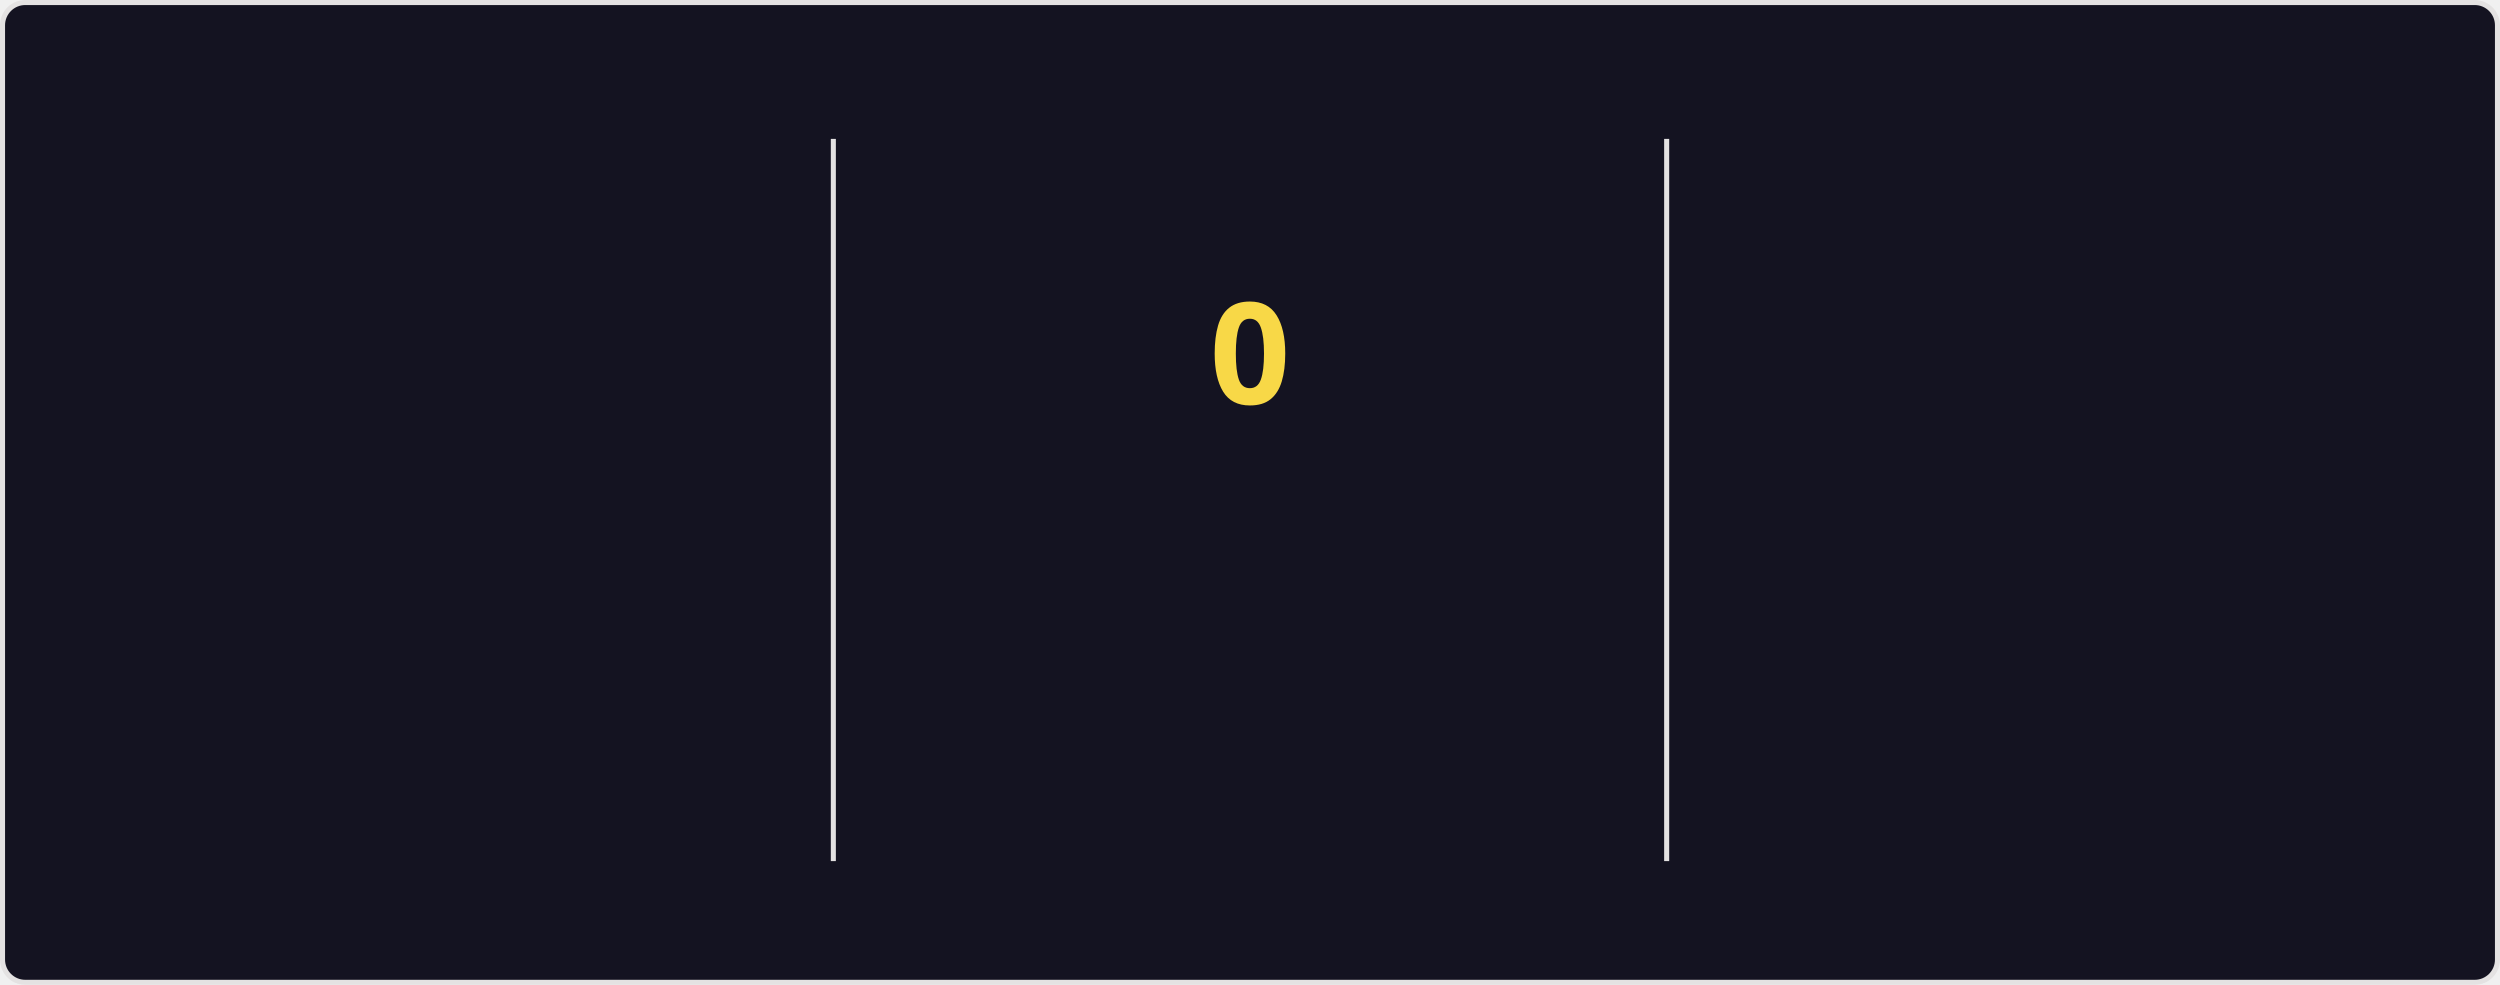
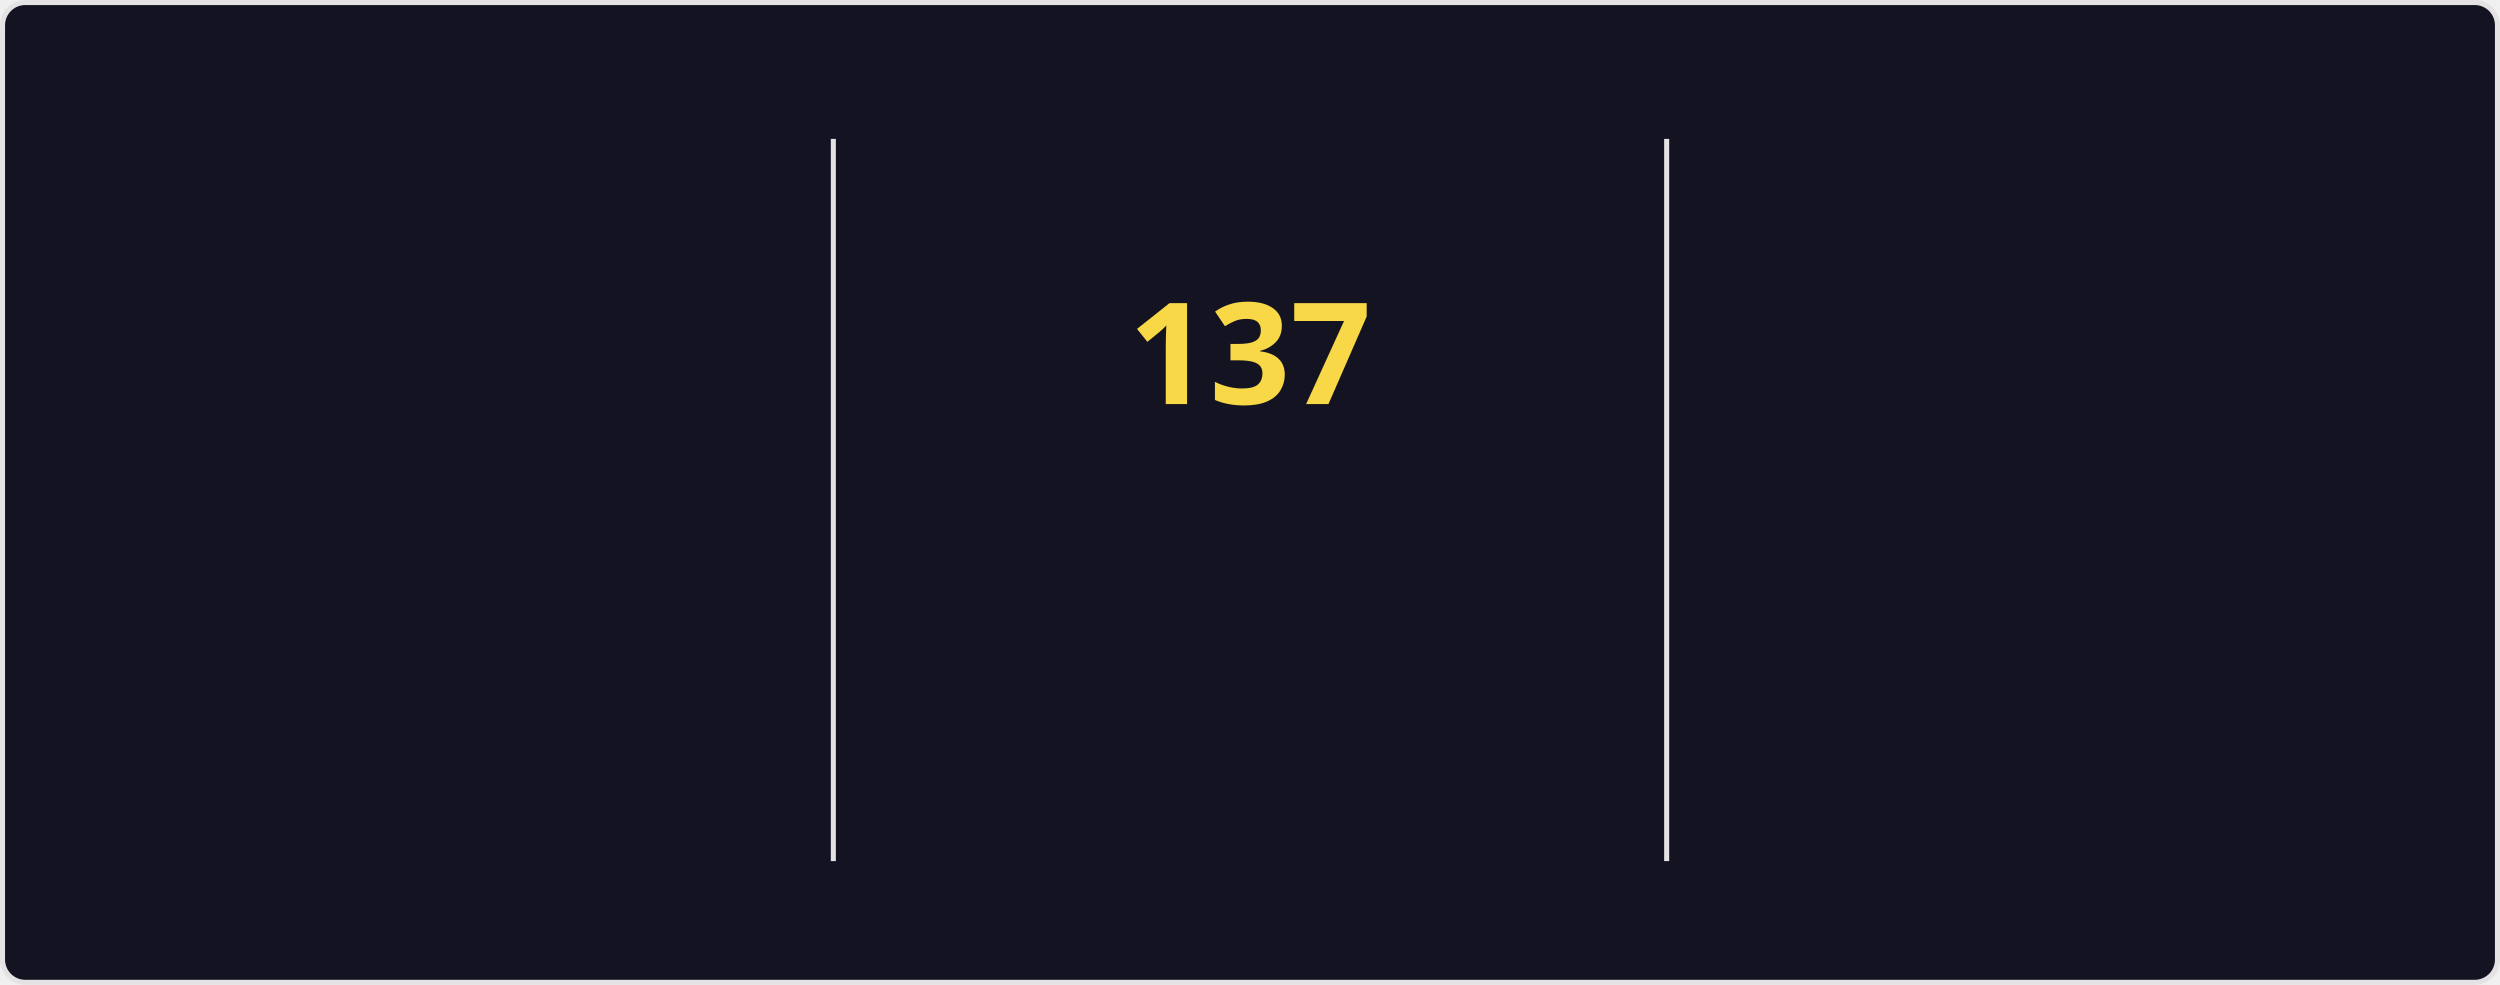
<svg xmlns="http://www.w3.org/2000/svg" style="isolation: isolate" viewBox="0 0 495 195" width="495px" height="195px" direction="ltr">
  <style>
    @keyframes currstreak {
      0% { font-size: 3px; opacity: 0.2; }
      80% { font-size: 34px; opacity: 1; }
      100% { font-size: 28px; opacity: 1; }
    }
    @keyframes fadein {
      0% { opacity: 0; }
      100% { opacity: 1; }
    }
    .big-number {
      font-family: "Segoe UI", Ubuntu, sans-serif;
      font-weight: 700;
      font-size: 28px;
      fill: #fe428e;
    }
    .label {
      font-family: "Segoe UI", Ubuntu, sans-serif;
      font-weight: 400;
      font-size: 14px;
      fill: #fe428e;
    }
    .range-text {
      font-family: "Segoe UI", Ubuntu, sans-serif;
      font-weight: 400;
      font-size: 12px;
      fill: #a9fef7;
    }
    .current-streak-num {
      font-family: "Segoe UI", Ubuntu, sans-serif;
      font-weight: 700;
      font-size: 28px;
      fill: #f8d847;
    }</style>
  <defs>
    <clipPath id="outer_rectangle">
      <rect width="495" height="195" rx="4.5" />
    </clipPath>
    <mask id="mask_out_ring_behind_fire">
      <rect width="495" height="195" fill="white" />
      <ellipse id="mask-ellipse" cx="247.5" cy="32" rx="13" ry="18" fill="black" />
    </mask>
  </defs>
  <g clip-path="url(#outer_rectangle)">
    <g style="isolation: isolate">
      <rect fill="#141321" rx="4.5" x="0.5" y="0.5" width="494" height="194" stroke="#e4e2e2" />
    </g>
    <g style="isolation: isolate">
      <line x1="165" y1="28" x2="165" y2="170" vector-effect="non-scaling-stroke" stroke-width="1" stroke="#e4e2e2" stroke-linejoin="miter" stroke-linecap="square" stroke-miterlimit="3" />
      <line x1="330" y1="28" x2="330" y2="170" vector-effect="non-scaling-stroke" stroke-width="1" stroke="#e4e2e2" stroke-linejoin="miter" stroke-linecap="square" stroke-miterlimit="3" />
    </g>
    <g style="isolation: isolate">
      <g transform="translate(82.5, 48)">
        <text x="0" y="32" stroke-width="0" text-anchor="middle" class="big-number" style="opacity: 0; animation: fadein 0.5s linear forwards 0.6s">
            7.3K
          </text>
      </g>
      <g transform="translate(82.5, 84)">
        <text x="0" y="32" stroke-width="0" text-anchor="middle" class="label" style="opacity: 0; animation: fadein 0.5s linear forwards 0.7s">
            Total Contributions
          </text>
      </g>
      <g transform="translate(82.5, 114)">
        <text x="0" y="32" stroke-width="0" text-anchor="middle" class="range-text" style="opacity: 0; animation: fadein 0.5s linear forwards 0.8s">
            Nov 23 - Present
          </text>
      </g>
    </g>
    <g style="isolation: isolate">
      <g mask="url(#mask_out_ring_behind_fire)">
        <circle cx="247.5" cy="71" r="40" fill="none" stroke="#fe428e" stroke-width="5" style="opacity: 0; animation: fadein 0.5s linear forwards 0.4s" />
      </g>
      <g transform="translate(247.5, 19.5)" stroke-opacity="0" style="opacity: 0; animation: fadein 0.5s linear forwards 0.6s">
        <path d="M -12 -0.5 L 15 -0.5 L 15 23.5 L -12 23.5 L -12 -0.5 Z" fill="none" />
        <path d="M 1.5 0.67 C 1.5 0.67 2.24 3.32 2.24 5.47 C 2.24 7.53 0.89 9.2 -1.17 9.2 C -3.23 9.2 -4.79 7.53 -4.79 5.47 L -4.76 5.11 C -6.78 7.51 -8 10.62 -8 13.99 C -8 18.41 -4.42 22 0 22 C 4.42 22 8 18.41 8 13.99 C 8 8.6 5.41 3.79 1.5 0.67 Z M -0.29 19 C -2.07 19 -3.51 17.6 -3.51 15.86 C -3.51 14.24 -2.46 13.1 -0.7 12.74 C 1.07 12.38 2.9 11.53 3.92 10.16 C 4.31 11.45 4.51 12.81 4.51 14.2 C 4.51 16.85 2.36 19 -0.29 19 Z" fill="#fe428e" stroke-opacity="0" />
      </g>
      <g transform="translate(247.5, 48)">
        <text x="0" y="32" stroke-width="0" text-anchor="middle" class="current-streak-num" style="animation: currstreak 0.6s linear forwards">
-             0
+             137
          </text>
      </g>
      <g transform="translate(247.5, 108)">
        <text x="0" y="32" stroke-width="0" text-anchor="middle" class="label" style="opacity: 0; animation: fadein 0.5s linear forwards 0.9s">
            Current Streak
          </text>
      </g>
      <g transform="translate(247.5, 145)">
        <text x="0" y="21" stroke-width="0" text-anchor="middle" class="range-text" style="opacity: 0; animation: fadein 0.5s linear forwards 0.9s">
-             0 days
+             Jul 12 - Nov 25
          </text>
      </g>
    </g>
    <g style="isolation: isolate">
      <g transform="translate(412.5, 48)">
        <text x="0" y="32" stroke-width="0" text-anchor="middle" class="big-number" style="opacity: 0; animation: fadein 0.5s linear forwards 1.2s">
-             136
+             137
          </text>
      </g>
      <g transform="translate(412.5, 84)">
        <text x="0" y="32" stroke-width="0" text-anchor="middle" class="label" style="opacity: 0; animation: fadein 0.5s linear forwards 1.3s">
            Longest Streak
          </text>
      </g>
      <g transform="translate(412.5, 114)">
        <text x="0" y="32" stroke-width="0" text-anchor="middle" class="range-text" style="opacity: 0; animation: fadein 0.5s linear forwards 1.4s">
-             Jul 12 - Nov 24
+             Jul 12 - Nov 25
          </text>
      </g>
    </g>
  </g>
</svg>
